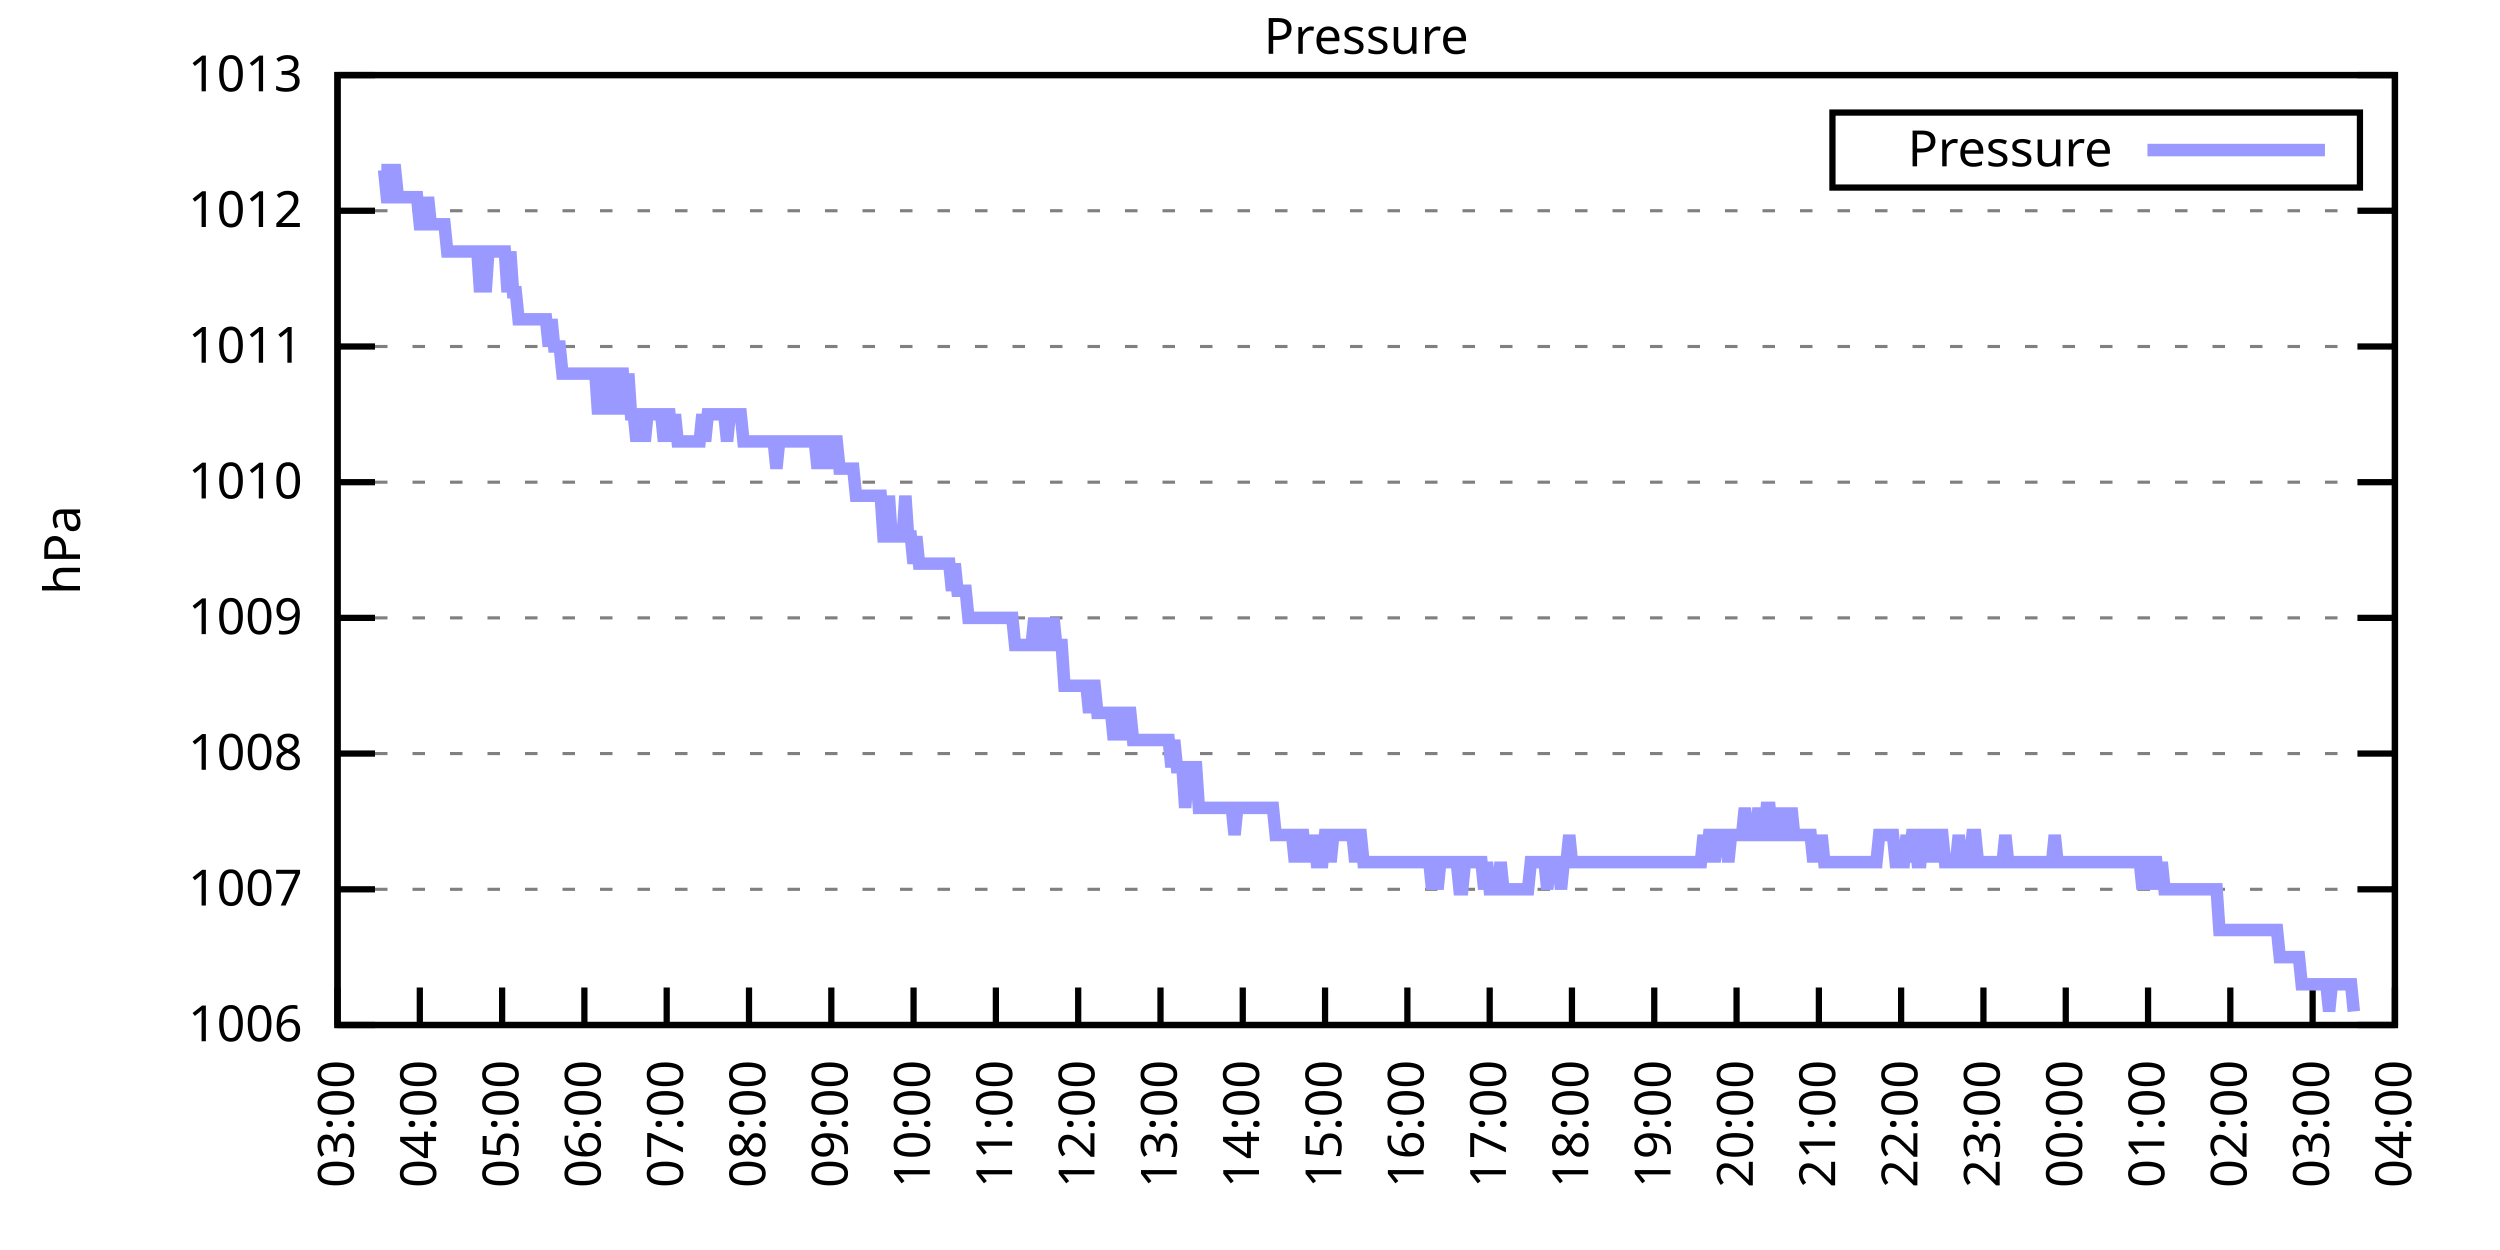
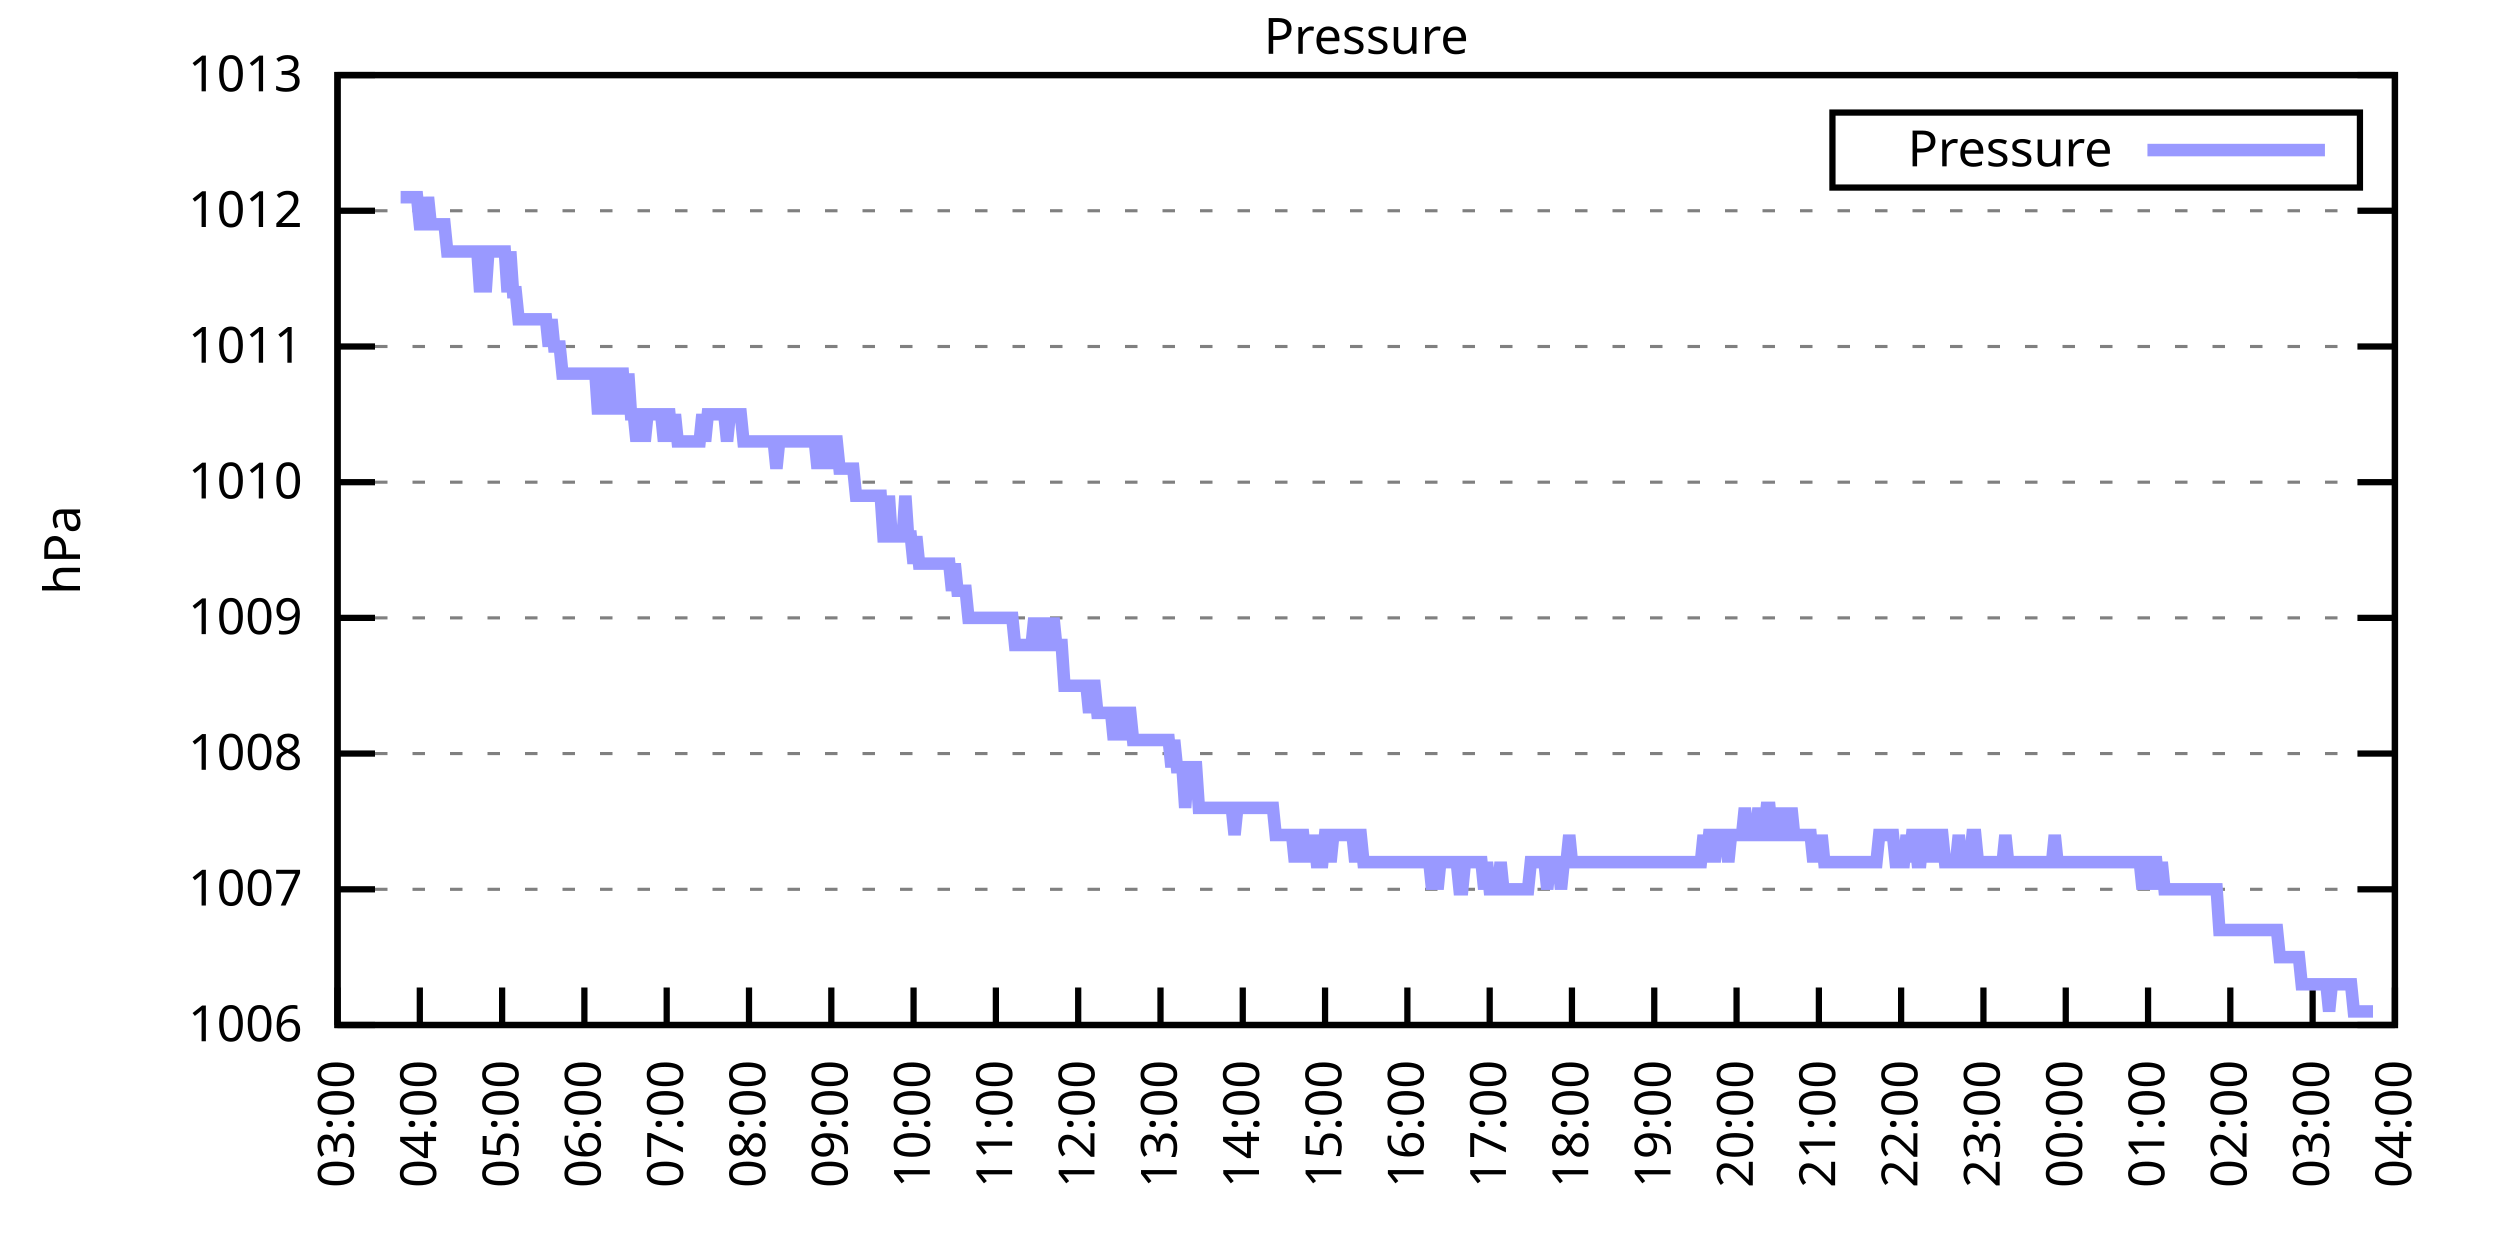
<svg xmlns="http://www.w3.org/2000/svg" xmlns:xlink="http://www.w3.org/1999/xlink" width="400" height="200" viewBox="0 0 400 200">
  <g id="gnuplot_canvas">
    <rect x="0" y="0" width="400" height="200" fill="none" />
    <defs>
      <circle id="gpDot" r="0.5" stroke-width="0.5" stroke="currentColor" />
      <path id="gpPt0" stroke-width="0.333" stroke="currentColor" d="M-1,0 h2 M0,-1 v2" />
      <path id="gpPt1" stroke-width="0.333" stroke="currentColor" d="M-1,-1 L1,1 M1,-1 L-1,1" />
      <path id="gpPt2" stroke-width="0.333" stroke="currentColor" d="M-1,0 L1,0 M0,-1 L0,1 M-1,-1 L1,1 M-1,1 L1,-1" />
      <rect id="gpPt3" stroke-width="0.333" stroke="currentColor" x="-1" y="-1" width="2" height="2" />
      <rect id="gpPt4" stroke-width="0.333" stroke="currentColor" fill="currentColor" x="-1" y="-1" width="2" height="2" />
      <circle id="gpPt5" stroke-width="0.333" stroke="currentColor" cx="0" cy="0" r="1" />
      <use xlink:href="#gpPt5" id="gpPt6" fill="currentColor" stroke="none" />
      <path id="gpPt7" stroke-width="0.333" stroke="currentColor" d="M0,-1.33 L-1.33,0.67 L1.33,0.67 z" />
      <use xlink:href="#gpPt7" id="gpPt8" fill="currentColor" stroke="none" />
      <use xlink:href="#gpPt7" id="gpPt9" stroke="currentColor" transform="rotate(180)" />
      <use xlink:href="#gpPt9" id="gpPt10" fill="currentColor" stroke="none" />
      <use xlink:href="#gpPt3" id="gpPt11" stroke="currentColor" transform="rotate(45)" />
      <use xlink:href="#gpPt11" id="gpPt12" fill="currentColor" stroke="none" />
      <path id="gpPt13" stroke-width="0.333" stroke="currentColor" d="M0,1.330 L1.265,0.411 L0.782,-1.067 L-0.782,-1.076 L-1.265,0.411 z" />
      <use xlink:href="#gpPt13" id="gpPt14" fill="currentColor" stroke="none" />
      <filter id="textbox" filterUnits="objectBoundingBox" x="0" y="0" height="1" width="1">
        <feFlood flood-color="white" flood-opacity="1" result="bgnd" />
        <feComposite in="SourceGraphic" in2="bgnd" operator="atop" />
      </filter>
      <filter id="greybox" filterUnits="objectBoundingBox" x="0" y="0" height="1" width="1">
        <feFlood flood-color="lightgrey" flood-opacity="1" result="grey" />
        <feComposite in="SourceGraphic" in2="grey" operator="atop" />
      </filter>
    </defs>
    <g fill="none" color="white" stroke="currentColor" stroke-width="1.00" stroke-linecap="butt" stroke-linejoin="miter">
</g>
    <g fill="none" color="black" stroke="currentColor" stroke-width="1.00" stroke-linecap="butt" stroke-linejoin="miter">
      <g stroke="none" shape-rendering="crispEdges">
        <polygon fill="rgb(255, 255, 255)" points="54.00,164.00 383.18,164.00 383.18,12.02 54.00,12.02 " />
      </g>
    </g>
    <g fill="none" color="black" stroke="currentColor" stroke-width="1.00" stroke-linecap="butt" stroke-linejoin="miter">
</g>
    <g fill="none" color="black" stroke="black" stroke-width="0.50" stroke-linecap="butt" stroke-linejoin="miter">
</g>
    <g fill="none" color="gray" stroke="currentColor" stroke-width="0.50" stroke-linecap="butt" stroke-linejoin="miter">
      <path stroke="gray" stroke-dasharray="2,4" class="gridline" d="M54.00,164.00 L383.19,164.00  " />
    </g>
    <g fill="none" color="gray" stroke="gray" stroke-width="1.00" stroke-linecap="butt" stroke-linejoin="miter">
</g>
    <g fill="none" color="black" stroke="currentColor" stroke-width="1.00" stroke-linecap="butt" stroke-linejoin="miter">
      <path stroke="black" d="M54.00,164.00 L60.00,164.00 M383.19,164.00 L377.19,164.00  " />
      <g transform="translate(48.40,166.60)" stroke="none" fill="black" font-family="Sans" font-size="8.00" text-anchor="end">
        <text>
          <tspan font-family="Sans"> 1006</tspan>
        </text>
      </g>
    </g>
    <g fill="none" color="black" stroke="currentColor" stroke-width="1.00" stroke-linecap="butt" stroke-linejoin="miter">
</g>
    <g fill="none" color="black" stroke="black" stroke-width="0.50" stroke-linecap="butt" stroke-linejoin="miter">
</g>
    <g fill="none" color="gray" stroke="currentColor" stroke-width="0.50" stroke-linecap="butt" stroke-linejoin="miter">
      <path stroke="gray" stroke-dasharray="2,4" class="gridline" d="M54.00,142.29 L383.19,142.29  " />
    </g>
    <g fill="none" color="gray" stroke="gray" stroke-width="1.00" stroke-linecap="butt" stroke-linejoin="miter">
</g>
    <g fill="none" color="black" stroke="currentColor" stroke-width="1.00" stroke-linecap="butt" stroke-linejoin="miter">
      <path stroke="black" d="M54.00,142.29 L60.00,142.29 M383.19,142.29 L377.19,142.29  " />
      <g transform="translate(48.40,144.89)" stroke="none" fill="black" font-family="Sans" font-size="8.00" text-anchor="end">
        <text>
          <tspan font-family="Sans"> 1007</tspan>
        </text>
      </g>
    </g>
    <g fill="none" color="black" stroke="currentColor" stroke-width="1.00" stroke-linecap="butt" stroke-linejoin="miter">
</g>
    <g fill="none" color="black" stroke="black" stroke-width="0.50" stroke-linecap="butt" stroke-linejoin="miter">
</g>
    <g fill="none" color="gray" stroke="currentColor" stroke-width="0.50" stroke-linecap="butt" stroke-linejoin="miter">
      <path stroke="gray" stroke-dasharray="2,4" class="gridline" d="M54.00,120.57 L383.19,120.57  " />
    </g>
    <g fill="none" color="gray" stroke="gray" stroke-width="1.00" stroke-linecap="butt" stroke-linejoin="miter">
</g>
    <g fill="none" color="black" stroke="currentColor" stroke-width="1.00" stroke-linecap="butt" stroke-linejoin="miter">
      <path stroke="black" d="M54.00,120.57 L60.00,120.57 M383.19,120.57 L377.19,120.57  " />
      <g transform="translate(48.40,123.17)" stroke="none" fill="black" font-family="Sans" font-size="8.00" text-anchor="end">
        <text>
          <tspan font-family="Sans"> 1008</tspan>
        </text>
      </g>
    </g>
    <g fill="none" color="black" stroke="currentColor" stroke-width="1.00" stroke-linecap="butt" stroke-linejoin="miter">
</g>
    <g fill="none" color="black" stroke="black" stroke-width="0.50" stroke-linecap="butt" stroke-linejoin="miter">
</g>
    <g fill="none" color="gray" stroke="currentColor" stroke-width="0.50" stroke-linecap="butt" stroke-linejoin="miter">
      <path stroke="gray" stroke-dasharray="2,4" class="gridline" d="M54.00,98.86 L383.19,98.86  " />
    </g>
    <g fill="none" color="gray" stroke="gray" stroke-width="1.00" stroke-linecap="butt" stroke-linejoin="miter">
</g>
    <g fill="none" color="black" stroke="currentColor" stroke-width="1.00" stroke-linecap="butt" stroke-linejoin="miter">
      <path stroke="black" d="M54.00,98.86 L60.00,98.86 M383.19,98.86 L377.19,98.86  " />
      <g transform="translate(48.40,101.46)" stroke="none" fill="black" font-family="Sans" font-size="8.00" text-anchor="end">
        <text>
          <tspan font-family="Sans"> 1009</tspan>
        </text>
      </g>
    </g>
    <g fill="none" color="black" stroke="currentColor" stroke-width="1.00" stroke-linecap="butt" stroke-linejoin="miter">
</g>
    <g fill="none" color="black" stroke="black" stroke-width="0.50" stroke-linecap="butt" stroke-linejoin="miter">
</g>
    <g fill="none" color="gray" stroke="currentColor" stroke-width="0.50" stroke-linecap="butt" stroke-linejoin="miter">
      <path stroke="gray" stroke-dasharray="2,4" class="gridline" d="M54.00,77.15 L383.19,77.15  " />
    </g>
    <g fill="none" color="gray" stroke="gray" stroke-width="1.00" stroke-linecap="butt" stroke-linejoin="miter">
</g>
    <g fill="none" color="black" stroke="currentColor" stroke-width="1.00" stroke-linecap="butt" stroke-linejoin="miter">
      <path stroke="black" d="M54.00,77.15 L60.00,77.15 M383.19,77.15 L377.19,77.15  " />
      <g transform="translate(48.40,79.75)" stroke="none" fill="black" font-family="Sans" font-size="8.00" text-anchor="end">
        <text>
          <tspan font-family="Sans"> 1010</tspan>
        </text>
      </g>
    </g>
    <g fill="none" color="black" stroke="currentColor" stroke-width="1.00" stroke-linecap="butt" stroke-linejoin="miter">
</g>
    <g fill="none" color="black" stroke="black" stroke-width="0.50" stroke-linecap="butt" stroke-linejoin="miter">
</g>
    <g fill="none" color="gray" stroke="currentColor" stroke-width="0.50" stroke-linecap="butt" stroke-linejoin="miter">
      <path stroke="gray" stroke-dasharray="2,4" class="gridline" d="M54.00,55.44 L383.19,55.44  " />
    </g>
    <g fill="none" color="gray" stroke="gray" stroke-width="1.00" stroke-linecap="butt" stroke-linejoin="miter">
</g>
    <g fill="none" color="black" stroke="currentColor" stroke-width="1.00" stroke-linecap="butt" stroke-linejoin="miter">
      <path stroke="black" d="M54.00,55.44 L60.00,55.44 M383.19,55.44 L377.19,55.44  " />
      <g transform="translate(48.40,58.04)" stroke="none" fill="black" font-family="Sans" font-size="8.00" text-anchor="end">
        <text>
          <tspan font-family="Sans"> 1011</tspan>
        </text>
      </g>
    </g>
    <g fill="none" color="black" stroke="currentColor" stroke-width="1.00" stroke-linecap="butt" stroke-linejoin="miter">
</g>
    <g fill="none" color="black" stroke="black" stroke-width="0.50" stroke-linecap="butt" stroke-linejoin="miter">
</g>
    <g fill="none" color="gray" stroke="currentColor" stroke-width="0.50" stroke-linecap="butt" stroke-linejoin="miter">
      <path stroke="gray" stroke-dasharray="2,4" class="gridline" d="M54.00,33.72 L383.19,33.72  " />
    </g>
    <g fill="none" color="gray" stroke="gray" stroke-width="1.00" stroke-linecap="butt" stroke-linejoin="miter">
</g>
    <g fill="none" color="black" stroke="currentColor" stroke-width="1.00" stroke-linecap="butt" stroke-linejoin="miter">
      <path stroke="black" d="M54.00,33.72 L60.00,33.72 M383.19,33.72 L377.19,33.72  " />
      <g transform="translate(48.40,36.32)" stroke="none" fill="black" font-family="Sans" font-size="8.00" text-anchor="end">
        <text>
          <tspan font-family="Sans"> 1012</tspan>
        </text>
      </g>
    </g>
    <g fill="none" color="black" stroke="currentColor" stroke-width="1.00" stroke-linecap="butt" stroke-linejoin="miter">
</g>
    <g fill="none" color="black" stroke="black" stroke-width="0.50" stroke-linecap="butt" stroke-linejoin="miter">
</g>
    <g fill="none" color="gray" stroke="currentColor" stroke-width="0.50" stroke-linecap="butt" stroke-linejoin="miter">
      <path stroke="gray" stroke-dasharray="2,4" class="gridline" d="M54.00,12.01 L383.19,12.01  " />
    </g>
    <g fill="none" color="gray" stroke="gray" stroke-width="1.00" stroke-linecap="butt" stroke-linejoin="miter">
</g>
    <g fill="none" color="black" stroke="currentColor" stroke-width="1.00" stroke-linecap="butt" stroke-linejoin="miter">
      <path stroke="black" d="M54.00,12.01 L60.00,12.01 M383.19,12.01 L377.19,12.01  " />
      <g transform="translate(48.40,14.61)" stroke="none" fill="black" font-family="Sans" font-size="8.00" text-anchor="end">
        <text>
          <tspan font-family="Sans"> 1013</tspan>
        </text>
      </g>
    </g>
    <g fill="none" color="black" stroke="currentColor" stroke-width="1.00" stroke-linecap="butt" stroke-linejoin="miter">
      <path stroke="black" d="M54.00,164.00 L54.00,158.00  " />
      <g transform="translate(56.60,169.60) rotate(270.00)" stroke="none" fill="black" font-family="Sans" font-size="8.00" text-anchor="end">
        <text>
          <tspan font-family="Sans">03:00</tspan>
        </text>
      </g>
    </g>
    <g fill="none" color="black" stroke="currentColor" stroke-width="1.00" stroke-linecap="butt" stroke-linejoin="miter">
      <path stroke="black" d="M67.17,164.00 L67.17,158.00  " />
      <g transform="translate(69.77,169.60) rotate(270.00)" stroke="none" fill="black" font-family="Sans" font-size="8.00" text-anchor="end">
        <text>
          <tspan font-family="Sans">04:00</tspan>
        </text>
      </g>
    </g>
    <g fill="none" color="black" stroke="currentColor" stroke-width="1.00" stroke-linecap="butt" stroke-linejoin="miter">
      <path stroke="black" d="M80.34,164.00 L80.34,158.00  " />
      <g transform="translate(82.94,169.60) rotate(270.00)" stroke="none" fill="black" font-family="Sans" font-size="8.00" text-anchor="end">
        <text>
          <tspan font-family="Sans">05:00</tspan>
        </text>
      </g>
    </g>
    <g fill="none" color="black" stroke="currentColor" stroke-width="1.00" stroke-linecap="butt" stroke-linejoin="miter">
      <path stroke="black" d="M93.50,164.00 L93.50,158.00  " />
      <g transform="translate(96.10,169.60) rotate(270.00)" stroke="none" fill="black" font-family="Sans" font-size="8.00" text-anchor="end">
        <text>
          <tspan font-family="Sans">06:00</tspan>
        </text>
      </g>
    </g>
    <g fill="none" color="black" stroke="currentColor" stroke-width="1.00" stroke-linecap="butt" stroke-linejoin="miter">
      <path stroke="black" d="M106.67,164.00 L106.67,158.00  " />
      <g transform="translate(109.27,169.60) rotate(270.00)" stroke="none" fill="black" font-family="Sans" font-size="8.00" text-anchor="end">
        <text>
          <tspan font-family="Sans">07:00</tspan>
        </text>
      </g>
    </g>
    <g fill="none" color="black" stroke="currentColor" stroke-width="1.00" stroke-linecap="butt" stroke-linejoin="miter">
      <path stroke="black" d="M119.84,164.00 L119.84,158.00  " />
      <g transform="translate(122.44,169.60) rotate(270.00)" stroke="none" fill="black" font-family="Sans" font-size="8.00" text-anchor="end">
        <text>
          <tspan font-family="Sans">08:00</tspan>
        </text>
      </g>
    </g>
    <g fill="none" color="black" stroke="currentColor" stroke-width="1.00" stroke-linecap="butt" stroke-linejoin="miter">
      <path stroke="black" d="M133.01,164.00 L133.01,158.00  " />
      <g transform="translate(135.61,169.60) rotate(270.00)" stroke="none" fill="black" font-family="Sans" font-size="8.00" text-anchor="end">
        <text>
          <tspan font-family="Sans">09:00</tspan>
        </text>
      </g>
    </g>
    <g fill="none" color="black" stroke="currentColor" stroke-width="1.00" stroke-linecap="butt" stroke-linejoin="miter">
      <path stroke="black" d="M146.17,164.00 L146.17,158.00  " />
      <g transform="translate(148.77,169.60) rotate(270.00)" stroke="none" fill="black" font-family="Sans" font-size="8.00" text-anchor="end">
        <text>
          <tspan font-family="Sans">10:00</tspan>
        </text>
      </g>
    </g>
    <g fill="none" color="black" stroke="currentColor" stroke-width="1.00" stroke-linecap="butt" stroke-linejoin="miter">
      <path stroke="black" d="M159.34,164.00 L159.34,158.00  " />
      <g transform="translate(161.94,169.60) rotate(270.00)" stroke="none" fill="black" font-family="Sans" font-size="8.00" text-anchor="end">
        <text>
          <tspan font-family="Sans">11:00</tspan>
        </text>
      </g>
    </g>
    <g fill="none" color="black" stroke="currentColor" stroke-width="1.00" stroke-linecap="butt" stroke-linejoin="miter">
      <path stroke="black" d="M172.51,164.00 L172.51,158.00  " />
      <g transform="translate(175.11,169.60) rotate(270.00)" stroke="none" fill="black" font-family="Sans" font-size="8.00" text-anchor="end">
        <text>
          <tspan font-family="Sans">12:00</tspan>
        </text>
      </g>
    </g>
    <g fill="none" color="black" stroke="currentColor" stroke-width="1.00" stroke-linecap="butt" stroke-linejoin="miter">
      <path stroke="black" d="M185.68,164.00 L185.68,158.00  " />
      <g transform="translate(188.28,169.60) rotate(270.00)" stroke="none" fill="black" font-family="Sans" font-size="8.00" text-anchor="end">
        <text>
          <tspan font-family="Sans">13:00</tspan>
        </text>
      </g>
    </g>
    <g fill="none" color="black" stroke="currentColor" stroke-width="1.00" stroke-linecap="butt" stroke-linejoin="miter">
      <path stroke="black" d="M198.84,164.00 L198.84,158.00  " />
      <g transform="translate(201.44,169.60) rotate(270.00)" stroke="none" fill="black" font-family="Sans" font-size="8.00" text-anchor="end">
        <text>
          <tspan font-family="Sans">14:00</tspan>
        </text>
      </g>
    </g>
    <g fill="none" color="black" stroke="currentColor" stroke-width="1.00" stroke-linecap="butt" stroke-linejoin="miter">
      <path stroke="black" d="M212.01,164.00 L212.01,158.00  " />
      <g transform="translate(214.61,169.60) rotate(270.00)" stroke="none" fill="black" font-family="Sans" font-size="8.00" text-anchor="end">
        <text>
          <tspan font-family="Sans">15:00</tspan>
        </text>
      </g>
    </g>
    <g fill="none" color="black" stroke="currentColor" stroke-width="1.00" stroke-linecap="butt" stroke-linejoin="miter">
      <path stroke="black" d="M225.18,164.00 L225.18,158.00  " />
      <g transform="translate(227.78,169.60) rotate(270.00)" stroke="none" fill="black" font-family="Sans" font-size="8.00" text-anchor="end">
        <text>
          <tspan font-family="Sans">16:00</tspan>
        </text>
      </g>
    </g>
    <g fill="none" color="black" stroke="currentColor" stroke-width="1.00" stroke-linecap="butt" stroke-linejoin="miter">
      <path stroke="black" d="M238.35,164.00 L238.35,158.00  " />
      <g transform="translate(240.95,169.60) rotate(270.00)" stroke="none" fill="black" font-family="Sans" font-size="8.00" text-anchor="end">
        <text>
          <tspan font-family="Sans">17:00</tspan>
        </text>
      </g>
    </g>
    <g fill="none" color="black" stroke="currentColor" stroke-width="1.00" stroke-linecap="butt" stroke-linejoin="miter">
      <path stroke="black" d="M251.51,164.00 L251.51,158.00  " />
      <g transform="translate(254.11,169.60) rotate(270.00)" stroke="none" fill="black" font-family="Sans" font-size="8.00" text-anchor="end">
        <text>
          <tspan font-family="Sans">18:00</tspan>
        </text>
      </g>
    </g>
    <g fill="none" color="black" stroke="currentColor" stroke-width="1.00" stroke-linecap="butt" stroke-linejoin="miter">
      <path stroke="black" d="M264.68,164.00 L264.68,158.00  " />
      <g transform="translate(267.28,169.60) rotate(270.00)" stroke="none" fill="black" font-family="Sans" font-size="8.00" text-anchor="end">
        <text>
          <tspan font-family="Sans">19:00</tspan>
        </text>
      </g>
    </g>
    <g fill="none" color="black" stroke="currentColor" stroke-width="1.00" stroke-linecap="butt" stroke-linejoin="miter">
      <path stroke="black" d="M277.85,164.00 L277.85,158.00  " />
      <g transform="translate(280.45,169.60) rotate(270.00)" stroke="none" fill="black" font-family="Sans" font-size="8.00" text-anchor="end">
        <text>
          <tspan font-family="Sans">20:00</tspan>
        </text>
      </g>
    </g>
    <g fill="none" color="black" stroke="currentColor" stroke-width="1.00" stroke-linecap="butt" stroke-linejoin="miter">
      <path stroke="black" d="M291.02,164.00 L291.02,158.00  " />
      <g transform="translate(293.62,169.60) rotate(270.00)" stroke="none" fill="black" font-family="Sans" font-size="8.00" text-anchor="end">
        <text>
          <tspan font-family="Sans">21:00</tspan>
        </text>
      </g>
    </g>
    <g fill="none" color="black" stroke="currentColor" stroke-width="1.00" stroke-linecap="butt" stroke-linejoin="miter">
      <path stroke="black" d="M304.18,164.00 L304.18,158.00  " />
      <g transform="translate(306.78,169.60) rotate(270.00)" stroke="none" fill="black" font-family="Sans" font-size="8.00" text-anchor="end">
        <text>
          <tspan font-family="Sans">22:00</tspan>
        </text>
      </g>
    </g>
    <g fill="none" color="black" stroke="currentColor" stroke-width="1.00" stroke-linecap="butt" stroke-linejoin="miter">
      <path stroke="black" d="M317.35,164.00 L317.35,158.00  " />
      <g transform="translate(319.95,169.60) rotate(270.00)" stroke="none" fill="black" font-family="Sans" font-size="8.00" text-anchor="end">
        <text>
          <tspan font-family="Sans">23:00</tspan>
        </text>
      </g>
    </g>
    <g fill="none" color="black" stroke="currentColor" stroke-width="1.00" stroke-linecap="butt" stroke-linejoin="miter">
      <path stroke="black" d="M330.52,164.00 L330.52,158.00  " />
      <g transform="translate(333.12,169.60) rotate(270.00)" stroke="none" fill="black" font-family="Sans" font-size="8.00" text-anchor="end">
        <text>
          <tspan font-family="Sans">00:00</tspan>
        </text>
      </g>
    </g>
    <g fill="none" color="black" stroke="currentColor" stroke-width="1.00" stroke-linecap="butt" stroke-linejoin="miter">
      <path stroke="black" d="M343.69,164.00 L343.69,158.00  " />
      <g transform="translate(346.29,169.60) rotate(270.00)" stroke="none" fill="black" font-family="Sans" font-size="8.00" text-anchor="end">
        <text>
          <tspan font-family="Sans">01:00</tspan>
        </text>
      </g>
    </g>
    <g fill="none" color="black" stroke="currentColor" stroke-width="1.00" stroke-linecap="butt" stroke-linejoin="miter">
      <path stroke="black" d="M356.85,164.00 L356.85,158.00  " />
      <g transform="translate(359.45,169.60) rotate(270.00)" stroke="none" fill="black" font-family="Sans" font-size="8.00" text-anchor="end">
        <text>
          <tspan font-family="Sans">02:00</tspan>
        </text>
      </g>
    </g>
    <g fill="none" color="black" stroke="currentColor" stroke-width="1.00" stroke-linecap="butt" stroke-linejoin="miter">
      <path stroke="black" d="M370.02,164.00 L370.02,158.00  " />
      <g transform="translate(372.62,169.60) rotate(270.00)" stroke="none" fill="black" font-family="Sans" font-size="8.00" text-anchor="end">
        <text>
          <tspan font-family="Sans">03:00</tspan>
        </text>
      </g>
    </g>
    <g fill="none" color="black" stroke="currentColor" stroke-width="1.00" stroke-linecap="butt" stroke-linejoin="miter">
      <path stroke="black" d="M383.19,164.00 L383.19,158.00  " />
      <g transform="translate(385.79,169.60) rotate(270.00)" stroke="none" fill="black" font-family="Sans" font-size="8.00" text-anchor="end">
        <text>
          <tspan font-family="Sans">04:00</tspan>
        </text>
      </g>
    </g>
    <g fill="none" color="black" stroke="currentColor" stroke-width="1.00" stroke-linecap="butt" stroke-linejoin="miter">
</g>
    <g fill="none" color="black" stroke="currentColor" stroke-width="1.00" stroke-linecap="butt" stroke-linejoin="miter">
      <path stroke="black" d="M54.00,12.01 L54.00,164.00 L383.19,164.00 L383.19,12.01 L54.00,12.01 Z  " />
    </g>
    <g fill="none" color="black" stroke="currentColor" stroke-width="1.00" stroke-linecap="butt" stroke-linejoin="miter">
</g>
    <g fill="none" color="black" stroke="currentColor" stroke-width="1.00" stroke-linecap="butt" stroke-linejoin="miter">
      <path stroke="black" d="M293.19,30.01 L293.19,18.01 L377.59,18.01 L377.59,30.01 L293.19,30.01 Z  " />
    </g>
    <g id="Pressure_plot_1">
      <g fill="none" color="white" stroke="black" stroke-width="2.00" stroke-linecap="butt" stroke-linejoin="miter">
</g>
      <g fill="none" color="black" stroke="currentColor" stroke-width="2.00" stroke-linecap="butt" stroke-linejoin="miter">
        <g transform="translate(337.99,26.61)" stroke="none" fill="black" font-family="Sans" font-size="8.00" text-anchor="end">
          <text>
            <tspan font-family="Sans">Pressure</tspan>
          </text>
        </g>
      </g>
      <g fill="none" color="black" stroke="currentColor" stroke-width="2.00" stroke-linecap="butt" stroke-linejoin="miter">
-         <path stroke="rgb(153, 153, 255)" d="M343.59,24.01 L371.99,24.01 M61.02,27.21 L61.46,27.21 L61.90,31.55 L62.34,31.55 L62.78,27.21 L63.22,27.21   L63.66,31.55 L64.10,31.55 L64.53,31.55 L64.97,31.55 L65.41,31.55 L65.85,31.55 L66.29,31.55 L66.73,31.55   L67.17,35.89 L67.61,35.89 L68.05,35.89 L68.48,31.55 L68.92,35.89 L69.36,35.89 L69.80,35.89 L70.24,35.89   L70.68,35.89 L71.12,35.89 L71.56,40.24 L72.00,40.24 L72.43,40.24 L72.87,40.24 L73.31,40.24 L73.75,40.24   L74.19,40.24 L74.63,40.24 L75.07,40.24 L75.51,40.24 L75.95,40.24 L76.38,40.24 L76.82,46.75 L77.26,40.24   L77.70,46.75 L78.14,40.24 L78.58,40.24 L79.02,40.24 L79.46,40.24 L79.90,40.24 L80.34,40.24 L80.77,40.24   L81.21,46.75 L81.65,40.24 L82.09,46.75 L82.53,46.75 L82.97,51.09 L83.41,51.09 L83.85,51.09 L84.29,51.09   L84.72,51.09 L85.16,51.09 L85.60,51.09 L86.04,51.09 L86.48,51.09 L86.92,51.09 L87.36,51.09 L87.80,55.44   L88.24,51.09 L88.67,55.44 L89.11,55.44 L89.55,55.44 L89.99,59.78 L90.43,59.78 L90.87,59.78 L91.31,59.78   L91.75,59.78 L92.19,59.78 L92.62,59.78 L93.06,59.78 L93.50,59.78 L93.94,59.78 L94.38,59.78 L94.82,59.78   L95.26,59.78 L95.70,66.29 L96.14,59.78 L96.58,59.78 L97.01,59.78 L97.45,66.29 L97.89,59.78 L98.33,59.78   L98.77,66.29 L99.21,59.78 L99.65,59.78 L100.09,66.29 L100.53,59.78 L100.96,66.29 L101.40,66.29 L101.84,70.63   L102.28,66.29 L102.72,66.29 L103.16,70.63 L103.60,66.29 L104.04,66.29 L104.48,66.29 L104.91,66.29 L105.35,66.29   L105.79,66.29 L106.23,70.63 L106.67,66.29 L107.11,66.29 L107.55,70.63 L107.99,66.29 L108.43,70.63 L108.87,70.63   L109.30,70.63 L109.74,70.63 L110.18,70.63 L110.62,70.63 L111.06,70.63 L111.50,70.63 L111.94,70.63 L112.38,66.29   L112.82,70.63 L113.25,66.29 L113.69,66.29 L114.13,66.29 L114.57,66.29 L115.01,66.29 L115.45,66.29 L115.89,66.29   L116.33,70.63 L116.77,66.29 L117.20,66.29 L117.64,66.29 L118.08,66.29 L118.52,66.29 L118.96,70.63 L119.40,70.63   L119.84,70.63 L120.28,70.63 L120.72,70.63 L121.15,70.63 L121.59,70.63 L122.03,70.63 L122.47,70.63 L122.91,70.63   L123.35,70.63 L123.79,70.63 L124.23,74.98 L124.67,70.63 L125.11,70.63 L125.54,70.63 L125.98,70.63 L126.42,70.63   L126.86,70.63 L127.30,70.63 L127.74,70.63 L128.18,70.63 L128.62,70.63 L129.06,70.63 L129.49,70.63 L129.93,70.63   L130.37,70.63 L130.81,74.98 L131.25,70.63 L131.69,70.63 L132.13,70.63 L132.57,74.98 L133.01,70.63 L133.44,70.63   L133.88,70.63 L134.32,74.98 L134.76,74.98 L135.20,74.98 L135.64,74.98 L136.08,74.98 L136.52,74.98 L136.96,79.32   L137.39,79.32 L137.83,79.32 L138.27,79.32 L138.71,79.32 L139.15,79.32 L139.59,79.32 L140.03,79.32 L140.47,79.32   L140.91,79.32 L141.35,85.83 L141.78,85.83 L142.22,79.32 L142.66,85.83 L143.10,85.83 L143.54,85.83 L143.98,85.83   L144.42,85.83 L144.86,79.32 L145.30,85.83 L145.73,85.83 L146.17,90.18 L146.61,85.83 L147.05,90.18 L147.49,90.18   L147.93,90.18 L148.37,90.18 L148.81,90.18 L149.25,90.18 L149.68,90.18 L150.12,90.18 L150.56,90.18 L151.00,90.18   L151.44,90.18 L151.88,90.18 L152.32,94.52 L152.76,90.18 L153.20,94.52 L153.63,94.52 L154.07,94.52 L154.51,94.52   L154.95,98.86 L155.39,98.86 L155.83,98.86 L156.27,98.86 L156.71,98.86 L157.15,98.86 L157.59,98.86 L158.02,98.86   L158.46,98.86 L158.90,98.86 L159.34,98.86 L159.78,98.86 L160.22,98.86 L160.66,98.86 L161.10,98.86 L161.54,98.86   L161.97,98.86 L162.41,103.20 L162.85,103.20 L163.29,103.20 L163.73,103.20 L164.17,103.20 L164.61,103.20 L165.05,103.20   L165.49,98.86 L165.92,103.20 L166.36,103.20 L166.80,98.86 L167.24,103.20 L167.68,103.20 L168.12,103.20 L168.56,98.86   L169.00,103.20 L169.44,103.20 L169.87,103.20 L170.31,109.72 L170.75,109.72 L171.19,109.72 L171.63,109.72 L172.07,109.72   L172.51,109.72 L172.95,109.72 L173.39,109.72 L173.83,109.72 L174.26,114.06 L174.70,109.72 L175.14,109.72 L175.58,114.06   L176.02,114.06 L176.46,114.06 L176.90,114.06 L177.34,114.06 L177.78,114.06 L178.21,118.40 L178.65,114.06 L179.09,114.06   L179.53,114.06 L179.97,118.40 L180.41,114.06 L180.85,114.06 L181.29,118.40 L181.73,118.40 L182.16,118.40 L182.60,118.40   L183.04,118.40 L183.48,118.40 L183.92,118.40 L184.36,118.40 L184.80,118.40 L185.24,118.40 L185.68,118.40 L186.11,118.40   L186.55,118.40 L186.99,118.40 L187.43,122.75 L187.87,118.40 L188.31,122.75 L188.75,122.75 L189.19,122.75 L189.63,129.26   L190.07,122.75 L190.50,122.75 L190.94,122.75 L191.38,122.75 L191.82,129.26 L192.26,129.26 L192.70,129.26 L193.14,129.26   L193.58,129.26 L194.02,129.26 L194.45,129.26 L194.89,129.26 L195.33,129.26 L195.77,129.26 L196.21,129.26 L196.65,129.26   L197.09,129.26 L197.53,133.60 L197.97,129.26 L198.40,129.26 L198.84,129.26 L199.28,129.26 L199.72,129.26 L200.16,129.26   L200.60,129.26 L201.04,129.26 L201.48,129.26 L201.92,129.26 L202.35,129.26 L202.79,129.26 L203.23,129.26 L203.67,129.26   L204.11,133.60 L204.55,133.60 L204.99,133.60 L205.43,133.60 L205.87,133.60 L206.31,133.60 L206.74,133.60 L207.18,137.94   L207.62,133.60 L208.06,133.60 L208.50,133.60 L208.94,137.94 L209.38,133.60 L209.82,137.94 L210.26,133.60 L210.69,137.94   L211.13,137.94 L211.57,137.94 L212.01,133.60 L212.45,133.60 L212.89,137.94 L213.33,133.60 L213.77,133.60 L214.21,133.60   L214.64,133.60 L215.08,133.60 L215.52,133.60 L215.96,133.60 L216.40,133.60 L216.84,137.94 L217.28,133.60 L217.72,133.60   L218.16,137.94 L218.60,137.94 L219.03,137.94 L219.47,137.94 L219.91,137.94 L220.35,137.94 L220.79,137.94 L221.23,137.94   L221.67,137.94 L222.11,137.94 L222.55,137.94 L222.98,137.94 L223.42,137.94 L223.86,137.94 L224.30,137.94 L224.74,137.94   L225.18,137.94 L225.62,137.94 L226.06,137.94 L226.50,137.94 L226.93,137.94 L227.37,137.94 L227.81,137.94 L228.25,137.94   L228.69,137.94 L229.13,142.29 L229.57,137.94 L230.01,142.29 L230.45,137.94 L230.88,137.94 L231.32,137.94 L231.76,137.94   L232.20,137.94 L232.64,137.94 L233.08,137.94 L233.52,142.29 L233.96,142.29 L234.40,137.94 L234.84,137.94 L235.27,137.94   L235.71,137.94 L236.15,137.94 L236.59,137.94 L237.03,137.94 L237.47,142.29 L237.91,137.94 L238.35,142.29 L238.79,142.29   L239.22,142.29 L239.66,142.29 L240.10,137.94 L240.54,142.29 L240.98,142.29 L241.42,142.29 L241.86,142.29 L242.30,142.29   L242.74,142.29 L243.17,142.29 L243.61,142.29 L244.05,142.29 L244.49,142.29 L244.93,137.94 L245.37,137.94 L245.81,137.94   L246.25,137.94 L246.69,137.94 L247.12,137.94 L247.56,142.29 L248.00,137.94 L248.44,137.94 L248.88,137.94 L249.32,137.94   L249.76,142.29 L250.20,137.94 L250.64,137.94 L251.08,133.60 L251.51,137.94 L251.95,137.94 L252.39,137.94 L252.83,137.94   L253.27,137.94 L253.71,137.94 L254.15,137.94 L254.59,137.94 L255.03,137.94 L255.46,137.94 L255.90,137.94 L256.34,137.94   L256.78,137.94 L257.22,137.94 L257.66,137.94 L258.10,137.94 L258.54,137.94 L258.98,137.94 L259.41,137.94 L259.85,137.94   L260.29,137.94 L260.73,137.94 L261.17,137.94 L261.61,137.94 L262.05,137.94 L262.49,137.94 L262.93,137.94 L263.36,137.94   L263.80,137.94 L264.24,137.94 L264.68,137.94 L265.12,137.94 L265.56,137.94 L266.00,137.94 L266.44,137.94 L266.88,137.94   L267.32,137.94 L267.75,137.94 L268.19,137.94 L268.63,137.94 L269.07,137.94 L269.51,137.94 L269.95,137.94 L270.39,137.94   L270.83,137.94 L271.27,137.94 L271.70,137.94 L272.14,137.94 L272.58,133.60 L273.02,137.94 L273.46,133.60 L273.90,133.60   L274.34,137.94 L274.78,133.60 L275.22,133.60 L275.65,133.60 L276.09,133.60 L276.53,137.94 L276.97,133.60 L277.41,133.60   L277.85,133.60 L278.29,133.60 L278.73,133.60 L279.17,129.26 L279.60,133.60 L280.04,133.60 L280.48,133.60 L280.92,133.60   L281.36,129.26 L281.80,133.60 L282.24,133.60 L282.68,129.26 L283.12,129.26 L283.56,133.60 L283.99,133.60 L284.43,129.26   L284.87,133.60 L285.31,129.26 L285.75,133.60 L286.19,133.60 L286.63,129.26 L287.07,133.60 L287.51,133.60 L287.94,133.60   L288.38,133.60 L288.82,133.60 L289.26,133.60 L289.70,133.60 L290.14,137.94 L290.58,133.60 L291.02,137.94 L291.46,133.60   L291.89,137.94 L292.33,137.94 L292.77,137.94 L293.21,137.94 L293.65,137.94 L294.09,137.94 L294.53,137.94 L294.97,137.94   L295.41,137.94 L295.84,137.94 L296.28,137.94 L296.72,137.94 L297.16,137.94 L297.60,137.94 L298.04,137.94 L298.48,137.94   L298.92,137.94 L299.36,137.94 L299.80,137.94 L300.23,137.94 L300.67,133.60 L301.11,133.60 L301.55,133.60 L301.99,133.60   L302.43,133.60 L302.87,133.60 L303.31,137.94 L303.75,137.94 L304.18,137.94 L304.62,137.94 L305.06,133.60 L305.50,137.94   L305.94,133.60 L306.38,133.60 L306.82,137.94 L307.26,137.94 L307.70,133.60 L308.13,133.60 L308.57,133.60 L309.01,137.94   L309.45,133.60 L309.89,137.94 L310.33,133.60 L310.77,133.60 L311.21,137.94 L311.65,137.94 L312.08,137.94 L312.52,137.94   L312.96,137.94 L313.40,133.60 L313.84,137.94 L314.28,137.94 L314.72,137.94 L315.16,137.94 L315.60,133.60 L316.04,133.60   L316.47,137.94 L316.91,137.94 L317.35,137.94 L317.79,137.94 L318.23,137.94 L318.67,137.94 L319.11,137.94 L319.55,137.94   L319.99,137.94 L320.42,137.94 L320.86,133.60 L321.30,137.94 L321.74,137.94 L322.18,137.94 L322.62,137.94 L323.06,137.94   L323.50,137.94 L323.94,137.94 L324.37,137.94 L324.81,137.94 L325.25,137.94 L325.69,137.94 L326.13,137.94 L326.57,137.94   L327.01,137.94 L327.45,137.94 L327.89,137.94 L328.33,137.94 L328.76,133.60 L329.20,137.94 L329.64,137.94 L330.08,137.94   L330.52,137.94 L330.96,137.94 L331.40,137.94 L331.84,137.94 L332.28,137.94 L332.71,137.94 L333.15,137.94 L333.59,137.94   L334.03,137.94 L334.47,137.94 L334.91,137.94 L335.35,137.94 L335.79,137.94 L336.23,137.94 L336.66,137.94 L337.10,137.94   L337.54,137.94 L337.98,137.94 L338.42,137.94 L338.86,137.94 L339.30,137.94 L339.74,137.94 L340.18,137.94 L340.61,137.94   L341.05,137.94 L341.49,137.94 L341.93,137.94 L342.37,137.94 L342.81,142.29 L343.25,137.94 L343.69,142.29 L344.13,137.94   L344.57,137.94 L345.00,137.94 L345.44,142.29 L345.88,137.94 L346.32,142.29 L346.76,142.29 L347.20,142.29 L347.64,142.29   L348.08,142.29 L348.52,142.29 L348.95,142.29 L349.39,142.29 L349.83,142.29 L350.27,142.29 L350.71,142.29 L351.15,142.29   L351.59,142.29 L352.03,142.29 L352.47,142.29 L352.90,142.29 L353.34,142.29 L353.78,142.29 L354.22,142.29 L354.66,142.29   L355.10,148.80 L355.54,148.80 L355.98,148.80 L356.42,148.80 L356.85,148.80 L357.29,148.80 L357.73,148.80 L358.17,148.80   L358.61,148.80 L359.05,148.80 L359.49,148.80 L359.93,148.80 L360.37,148.80 L360.81,148.80 L361.24,148.80 L361.68,148.80   L362.12,148.80 L362.56,148.80 L363.00,148.80 L363.44,148.80 L363.88,148.80 L364.32,148.80 L364.76,153.14 L365.19,153.14   L365.63,153.14 L366.07,153.14 L366.51,153.14 L366.95,153.14 L367.39,153.14 L367.83,153.14 L368.27,157.49 L368.71,157.49   L369.14,157.49 L369.58,157.49 L370.02,157.49 L370.46,157.49 L370.90,157.49 L371.34,157.49 L371.78,157.49 L372.22,157.49   L372.66,161.83 L373.09,157.49 L373.53,157.49 L373.97,157.49 L374.41,157.49 L374.85,157.49 L375.29,157.49 L375.73,157.49   L376.17,157.49 L376.61,161.83  " />
+         <path stroke="rgb(153, 153, 255)" d="M343.59,24.01 L371.99,24.01 M64.10,31.55 L64.53,31.55 L64.97,31.55 L65.41,31.55 L65.85,31.55 L66.29,31.55   L66.73,31.55 L67.17,35.89 L67.61,35.89 L68.05,35.89 L68.48,31.55 L68.92,35.89 L69.36,35.89 L69.80,35.89   L70.24,35.89 L70.68,35.89 L71.12,35.89 L71.56,40.24 L72.00,40.24 L72.43,40.24 L72.87,40.24 L73.31,40.24   L73.75,40.24 L74.19,40.24 L74.63,40.24 L75.07,40.24 L75.51,40.24 L75.95,40.24 L76.38,40.24 L76.82,46.75   L77.26,40.24 L77.70,46.75 L78.14,40.24 L78.58,40.24 L79.02,40.24 L79.46,40.24 L79.90,40.24 L80.34,40.24   L80.77,40.24 L81.21,46.75 L81.65,40.24 L82.09,46.75 L82.53,46.75 L82.97,51.09 L83.41,51.09 L83.85,51.09   L84.29,51.09 L84.72,51.09 L85.16,51.09 L85.60,51.09 L86.04,51.09 L86.48,51.09 L86.92,51.09 L87.36,51.09   L87.80,55.44 L88.24,51.09 L88.67,55.44 L89.11,55.44 L89.55,55.44 L89.99,59.78 L90.43,59.78 L90.87,59.78   L91.31,59.78 L91.75,59.78 L92.19,59.78 L92.62,59.78 L93.06,59.78 L93.50,59.78 L93.94,59.78 L94.38,59.78   L94.82,59.78 L95.26,59.78 L95.70,66.29 L96.14,59.78 L96.58,59.78 L97.01,59.78 L97.45,66.29 L97.89,59.78   L98.33,59.78 L98.77,66.29 L99.21,59.78 L99.65,59.78 L100.09,66.29 L100.53,59.78 L100.96,66.29 L101.40,66.29   L101.84,70.63 L102.28,66.29 L102.72,66.29 L103.16,70.63 L103.60,66.29 L104.04,66.29 L104.48,66.29 L104.91,66.29   L105.35,66.29 L105.79,66.29 L106.23,70.63 L106.67,66.29 L107.11,66.29 L107.55,70.63 L107.99,66.29 L108.43,70.63   L108.87,70.63 L109.30,70.63 L109.74,70.63 L110.18,70.63 L110.62,70.63 L111.06,70.63 L111.50,70.63 L111.94,70.63   L112.38,66.29 L112.82,70.63 L113.25,66.29 L113.69,66.29 L114.13,66.29 L114.57,66.29 L115.01,66.29 L115.45,66.29   L115.89,66.29 L116.33,70.63 L116.77,66.29 L117.20,66.29 L117.64,66.29 L118.08,66.29 L118.52,66.29 L118.96,70.63   L119.40,70.63 L119.84,70.63 L120.28,70.63 L120.72,70.63 L121.15,70.63 L121.59,70.63 L122.03,70.63 L122.47,70.63   L122.91,70.63 L123.35,70.63 L123.79,70.63 L124.23,74.98 L124.67,70.63 L125.11,70.63 L125.54,70.63 L125.98,70.63   L126.42,70.63 L126.86,70.63 L127.30,70.63 L127.74,70.63 L128.18,70.63 L128.62,70.63 L129.06,70.63 L129.49,70.63   L129.93,70.63 L130.37,70.63 L130.81,74.98 L131.25,70.63 L131.69,70.63 L132.13,70.63 L132.57,74.98 L133.01,70.63   L133.44,70.63 L133.88,70.63 L134.32,74.98 L134.76,74.98 L135.20,74.98 L135.64,74.98 L136.08,74.98 L136.52,74.98   L136.96,79.32 L137.39,79.32 L137.83,79.32 L138.27,79.32 L138.71,79.32 L139.15,79.32 L139.59,79.32 L140.03,79.32   L140.47,79.32 L140.91,79.32 L141.35,85.83 L141.78,85.83 L142.22,79.32 L142.66,85.83 L143.10,85.83 L143.54,85.83   L143.98,85.83 L144.42,85.83 L144.86,79.32 L145.30,85.83 L145.73,85.83 L146.17,90.18 L146.61,85.83 L147.05,90.18   L147.49,90.18 L147.93,90.18 L148.37,90.18 L148.81,90.18 L149.25,90.18 L149.68,90.18 L150.12,90.18 L150.56,90.18   L151.00,90.18 L151.44,90.18 L151.88,90.18 L152.32,94.52 L152.76,90.18 L153.20,94.52 L153.63,94.52 L154.07,94.52   L154.51,94.52 L154.95,98.86 L155.39,98.86 L155.83,98.86 L156.27,98.86 L156.71,98.86 L157.15,98.86 L157.59,98.86   L158.02,98.86 L158.46,98.86 L158.90,98.86 L159.34,98.86 L159.78,98.86 L160.22,98.86 L160.66,98.86 L161.10,98.86   L161.54,98.86 L161.97,98.86 L162.41,103.20 L162.85,103.20 L163.29,103.20 L163.73,103.20 L164.17,103.20 L164.61,103.20   L165.05,103.20 L165.49,98.86 L165.92,103.20 L166.36,103.20 L166.80,98.86 L167.24,103.20 L167.68,103.20 L168.12,103.20   L168.56,98.86 L169.00,103.20 L169.44,103.20 L169.87,103.20 L170.31,109.72 L170.75,109.72 L171.19,109.72 L171.63,109.72   L172.07,109.72 L172.51,109.72 L172.95,109.72 L173.39,109.72 L173.83,109.72 L174.26,114.06 L174.70,109.72 L175.14,109.72   L175.58,114.06 L176.02,114.06 L176.46,114.06 L176.90,114.06 L177.34,114.06 L177.78,114.06 L178.21,118.40 L178.65,114.06   L179.09,114.06 L179.53,114.06 L179.97,118.40 L180.41,114.06 L180.85,114.06 L181.29,118.40 L181.73,118.40 L182.16,118.40   L182.60,118.40 L183.04,118.40 L183.48,118.40 L183.92,118.40 L184.36,118.40 L184.80,118.40 L185.24,118.40 L185.68,118.40   L186.11,118.40 L186.55,118.40 L186.99,118.40 L187.43,122.75 L187.87,118.40 L188.31,122.75 L188.75,122.75 L189.19,122.75   L189.63,129.26 L190.07,122.75 L190.50,122.75 L190.94,122.75 L191.38,122.75 L191.82,129.26 L192.26,129.26 L192.70,129.26   L193.14,129.26 L193.58,129.26 L194.02,129.26 L194.45,129.26 L194.89,129.26 L195.33,129.26 L195.77,129.26 L196.21,129.26   L196.65,129.26 L197.09,129.26 L197.53,133.60 L197.97,129.26 L198.40,129.26 L198.84,129.26 L199.28,129.26 L199.72,129.26   L200.16,129.26 L200.60,129.26 L201.04,129.26 L201.48,129.26 L201.92,129.26 L202.35,129.26 L202.79,129.26 L203.23,129.26   L203.67,129.26 L204.11,133.60 L204.55,133.60 L204.99,133.60 L205.43,133.60 L205.87,133.60 L206.31,133.60 L206.74,133.60   L207.18,137.94 L207.62,133.60 L208.06,133.60 L208.50,133.60 L208.94,137.94 L209.38,133.60 L209.82,137.94 L210.26,133.60   L210.69,137.94 L211.13,137.94 L211.57,137.94 L212.01,133.60 L212.45,133.60 L212.89,137.94 L213.33,133.60 L213.77,133.60   L214.21,133.60 L214.64,133.60 L215.08,133.60 L215.52,133.60 L215.96,133.60 L216.40,133.60 L216.84,137.94 L217.28,133.60   L217.72,133.60 L218.16,137.94 L218.60,137.94 L219.03,137.94 L219.47,137.94 L219.91,137.94 L220.35,137.94 L220.79,137.94   L221.23,137.94 L221.67,137.94 L222.11,137.94 L222.55,137.94 L222.98,137.94 L223.42,137.94 L223.86,137.94 L224.30,137.94   L224.74,137.94 L225.18,137.94 L225.62,137.94 L226.06,137.94 L226.50,137.94 L226.93,137.94 L227.37,137.94 L227.81,137.94   L228.25,137.94 L228.69,137.94 L229.13,142.29 L229.57,137.94 L230.01,142.29 L230.45,137.94 L230.88,137.94 L231.32,137.94   L231.76,137.94 L232.20,137.94 L232.64,137.94 L233.08,137.94 L233.52,142.29 L233.96,142.29 L234.40,137.94 L234.84,137.94   L235.27,137.94 L235.71,137.94 L236.15,137.94 L236.59,137.94 L237.03,137.94 L237.47,142.29 L237.91,137.94 L238.35,142.29   L238.79,142.29 L239.22,142.29 L239.66,142.29 L240.10,137.94 L240.54,142.29 L240.98,142.29 L241.42,142.29 L241.86,142.29   L242.30,142.29 L242.74,142.29 L243.17,142.29 L243.61,142.29 L244.05,142.29 L244.49,142.29 L244.93,137.94 L245.37,137.94   L245.81,137.94 L246.25,137.94 L246.69,137.94 L247.12,137.94 L247.56,142.29 L248.00,137.94 L248.44,137.94 L248.88,137.94   L249.32,137.94 L249.76,142.29 L250.20,137.94 L250.64,137.94 L251.08,133.60 L251.51,137.94 L251.95,137.94 L252.39,137.94   L252.83,137.94 L253.27,137.94 L253.71,137.94 L254.15,137.94 L254.59,137.94 L255.03,137.94 L255.46,137.94 L255.90,137.94   L256.34,137.94 L256.78,137.94 L257.22,137.94 L257.66,137.94 L258.10,137.94 L258.54,137.94 L258.98,137.94 L259.41,137.94   L259.85,137.94 L260.29,137.94 L260.73,137.94 L261.17,137.94 L261.61,137.94 L262.05,137.94 L262.49,137.94 L262.93,137.94   L263.36,137.94 L263.80,137.94 L264.24,137.94 L264.68,137.94 L265.12,137.94 L265.56,137.94 L266.00,137.94 L266.44,137.94   L266.88,137.94 L267.32,137.94 L267.75,137.94 L268.19,137.94 L268.63,137.94 L269.07,137.94 L269.51,137.94 L269.95,137.94   L270.39,137.94 L270.83,137.94 L271.27,137.94 L271.70,137.94 L272.14,137.94 L272.58,133.60 L273.02,137.94 L273.46,133.60   L273.90,133.60 L274.34,137.94 L274.78,133.60 L275.22,133.60 L275.65,133.60 L276.09,133.60 L276.53,137.94 L276.97,133.60   L277.41,133.60 L277.85,133.60 L278.29,133.60 L278.73,133.60 L279.17,129.26 L279.60,133.60 L280.04,133.60 L280.48,133.60   L280.92,133.60 L281.36,129.26 L281.80,133.60 L282.24,133.60 L282.68,129.26 L283.12,129.26 L283.56,133.60 L283.99,133.60   L284.43,129.26 L284.87,133.60 L285.31,129.26 L285.75,133.60 L286.19,133.60 L286.63,129.26 L287.07,133.60 L287.51,133.60   L287.94,133.60 L288.38,133.60 L288.82,133.60 L289.26,133.60 L289.70,133.60 L290.14,137.94 L290.58,133.60 L291.02,137.94   L291.46,133.60 L291.89,137.94 L292.33,137.94 L292.77,137.94 L293.21,137.94 L293.65,137.94 L294.09,137.94 L294.53,137.94   L294.97,137.94 L295.41,137.94 L295.84,137.94 L296.28,137.94 L296.72,137.94 L297.16,137.94 L297.60,137.94 L298.04,137.94   L298.48,137.94 L298.92,137.94 L299.36,137.94 L299.80,137.94 L300.23,137.94 L300.67,133.60 L301.11,133.60 L301.55,133.60   L301.99,133.60 L302.43,133.60 L302.87,133.60 L303.31,137.94 L303.75,137.94 L304.18,137.94 L304.62,137.94 L305.06,133.60   L305.50,137.94 L305.94,133.60 L306.38,133.60 L306.82,137.94 L307.26,137.94 L307.70,133.60 L308.13,133.60 L308.57,133.60   L309.01,137.94 L309.45,133.60 L309.89,137.94 L310.33,133.60 L310.77,133.60 L311.21,137.94 L311.65,137.94 L312.08,137.94   L312.52,137.94 L312.96,137.94 L313.40,133.60 L313.84,137.94 L314.28,137.94 L314.72,137.94 L315.16,137.94 L315.60,133.60   L316.04,133.60 L316.47,137.94 L316.91,137.94 L317.35,137.94 L317.79,137.94 L318.23,137.94 L318.67,137.94 L319.11,137.94   L319.55,137.94 L319.99,137.94 L320.42,137.94 L320.86,133.60 L321.30,137.94 L321.74,137.94 L322.18,137.94 L322.62,137.94   L323.06,137.94 L323.50,137.94 L323.94,137.94 L324.37,137.94 L324.81,137.94 L325.25,137.94 L325.69,137.94 L326.13,137.94   L326.57,137.94 L327.01,137.94 L327.45,137.94 L327.89,137.94 L328.33,137.94 L328.76,133.60 L329.20,137.94 L329.64,137.94   L330.08,137.94 L330.52,137.94 L330.96,137.94 L331.40,137.94 L331.84,137.94 L332.28,137.94 L332.71,137.94 L333.15,137.94   L333.59,137.94 L334.03,137.94 L334.47,137.94 L334.91,137.94 L335.35,137.94 L335.79,137.94 L336.23,137.94 L336.66,137.94   L337.10,137.94 L337.54,137.94 L337.98,137.94 L338.42,137.94 L338.86,137.94 L339.30,137.94 L339.74,137.94 L340.18,137.94   L340.61,137.94 L341.05,137.94 L341.49,137.94 L341.93,137.94 L342.37,137.94 L342.81,142.29 L343.25,137.94 L343.69,142.29   L344.13,137.94 L344.57,137.94 L345.00,137.94 L345.44,142.29 L345.88,137.94 L346.32,142.29 L346.76,142.29 L347.20,142.29   L347.64,142.29 L348.08,142.29 L348.52,142.29 L348.95,142.29 L349.39,142.29 L349.83,142.29 L350.27,142.29 L350.71,142.29   L351.15,142.29 L351.59,142.29 L352.03,142.29 L352.47,142.29 L352.90,142.29 L353.34,142.29 L353.78,142.29 L354.22,142.29   L354.66,142.29 L355.10,148.80 L355.54,148.80 L355.98,148.80 L356.42,148.80 L356.85,148.80 L357.29,148.80 L357.73,148.80   L358.17,148.80 L358.61,148.80 L359.05,148.80 L359.49,148.80 L359.93,148.80 L360.37,148.80 L360.81,148.80 L361.24,148.80   L361.68,148.80 L362.12,148.80 L362.56,148.80 L363.00,148.80 L363.44,148.80 L363.88,148.80 L364.32,148.80 L364.76,153.14   L365.19,153.14 L365.63,153.14 L366.07,153.14 L366.51,153.14 L366.95,153.14 L367.39,153.14 L367.83,153.14 L368.27,157.49   L368.71,157.49 L369.14,157.49 L369.58,157.49 L370.02,157.49 L370.46,157.49 L370.90,157.49 L371.34,157.49 L371.78,157.49   L372.22,157.49 L372.66,161.83 L373.09,157.49 L373.53,157.49 L373.97,157.49 L374.41,157.49 L374.85,157.49 L375.29,157.49   L375.73,157.49 L376.17,157.49 L376.61,161.83 L377.05,161.83 L377.48,161.83 L377.92,161.83 L378.36,161.83 L378.80,161.83   L379.24,161.83 L379.68,161.83  " />
      </g>
    </g>
    <g fill="none" color="black" stroke="currentColor" stroke-width="2.00" stroke-linecap="butt" stroke-linejoin="miter">
</g>
    <g fill="none" color="black" stroke="black" stroke-width="1.00" stroke-linecap="butt" stroke-linejoin="miter">
</g>
    <g fill="none" color="black" stroke="currentColor" stroke-width="1.00" stroke-linecap="butt" stroke-linejoin="miter">
      <path stroke="black" d="M54.00,12.01 L54.00,164.00 L383.19,164.00 L383.19,12.01 L54.00,12.01 Z  " />
      <g transform="translate(12.80,88.01) rotate(270.00)" stroke="none" fill="black" font-family="Sans" font-size="8.00" text-anchor="middle">
        <text>
          <tspan font-family="Sans">hPa</tspan>
        </text>
      </g>
    </g>
    <g fill="none" color="black" stroke="currentColor" stroke-width="1.00" stroke-linecap="butt" stroke-linejoin="miter">
</g>
    <g fill="none" color="black" stroke="currentColor" stroke-width="1.00" stroke-linecap="butt" stroke-linejoin="miter">
      <g transform="translate(218.59,8.61)" stroke="none" fill="black" font-family="Sans" font-size="8.00" text-anchor="middle">
        <text>
          <tspan font-family="Sans">Pressure</tspan>
        </text>
      </g>
    </g>
    <g fill="none" color="black" stroke="currentColor" stroke-width="1.00" stroke-linecap="butt" stroke-linejoin="miter">
</g>
  </g>
</svg>
